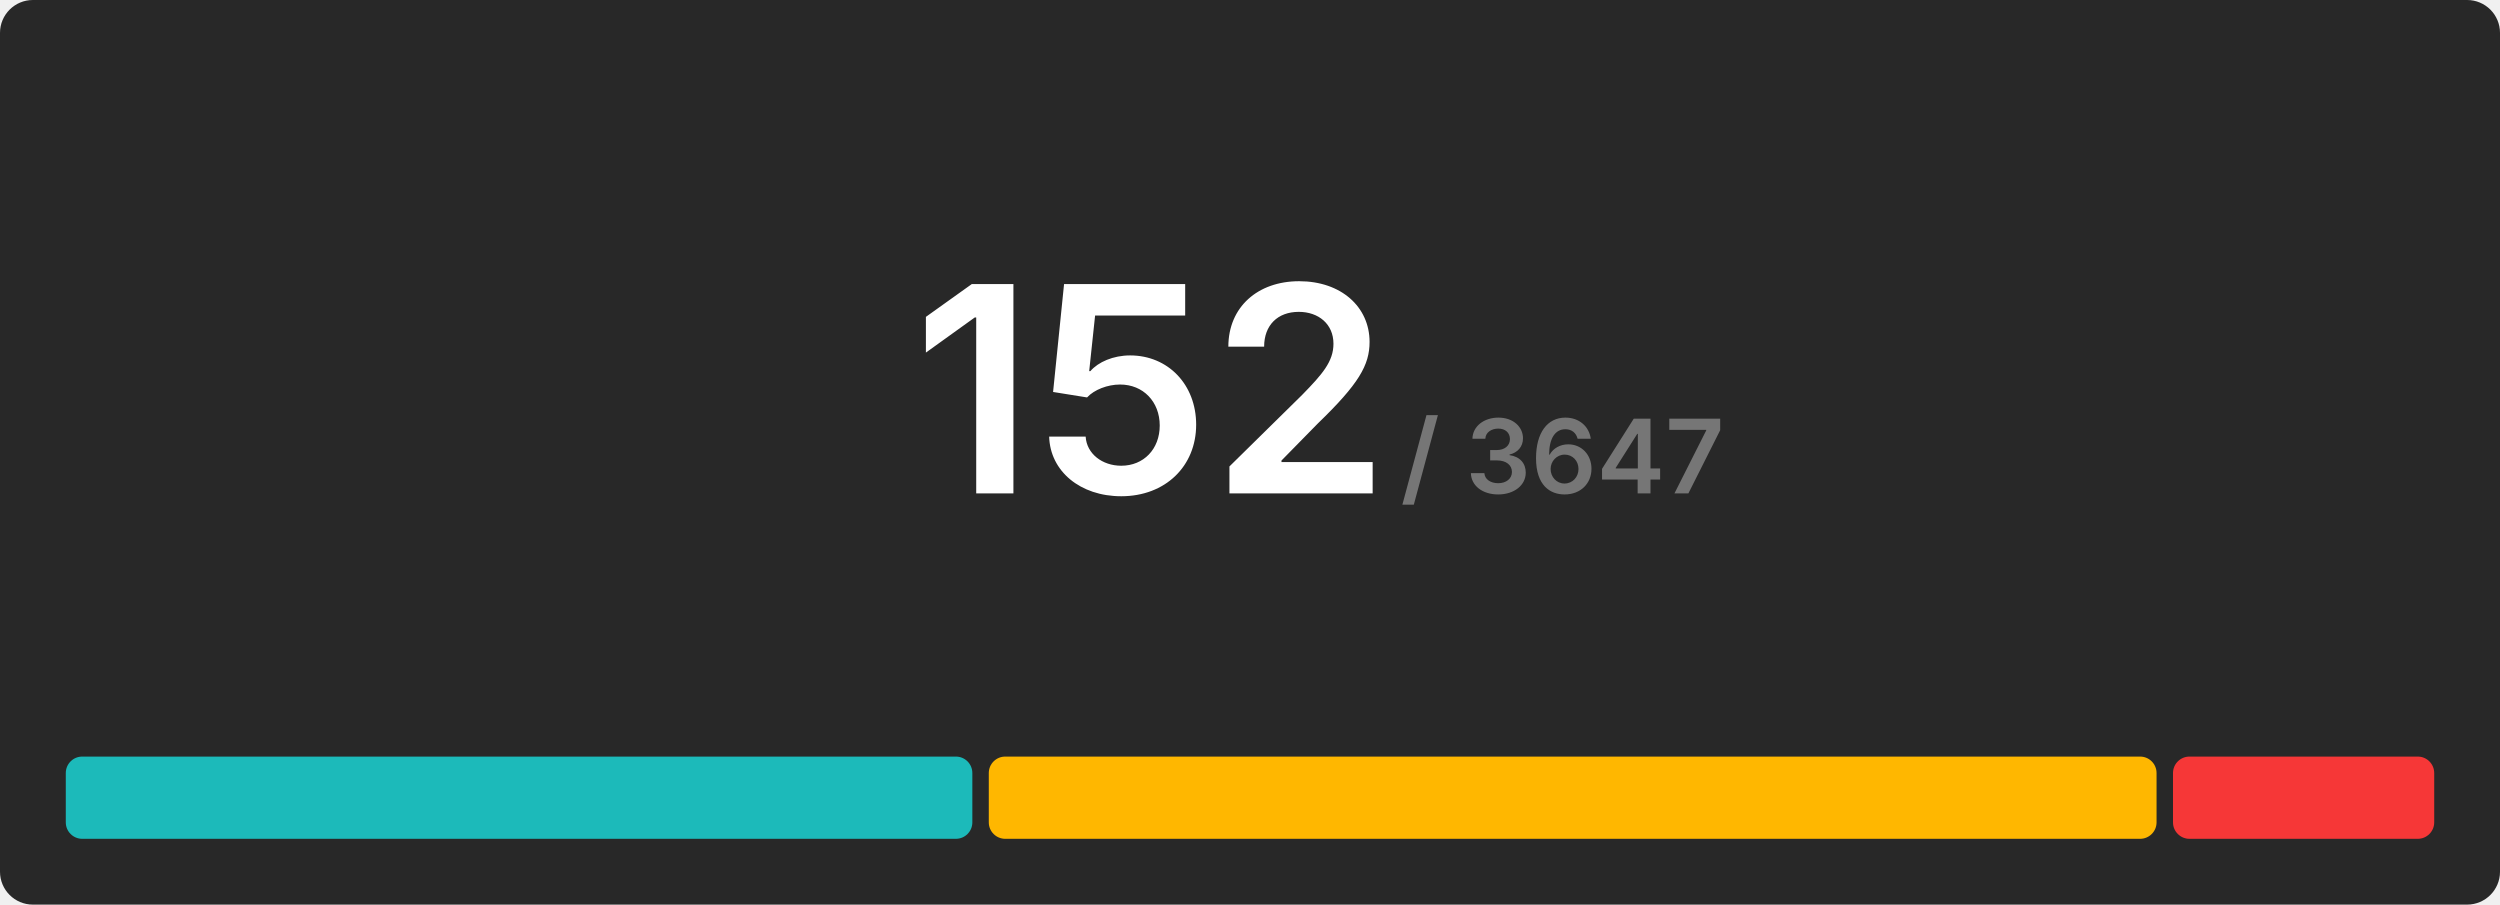
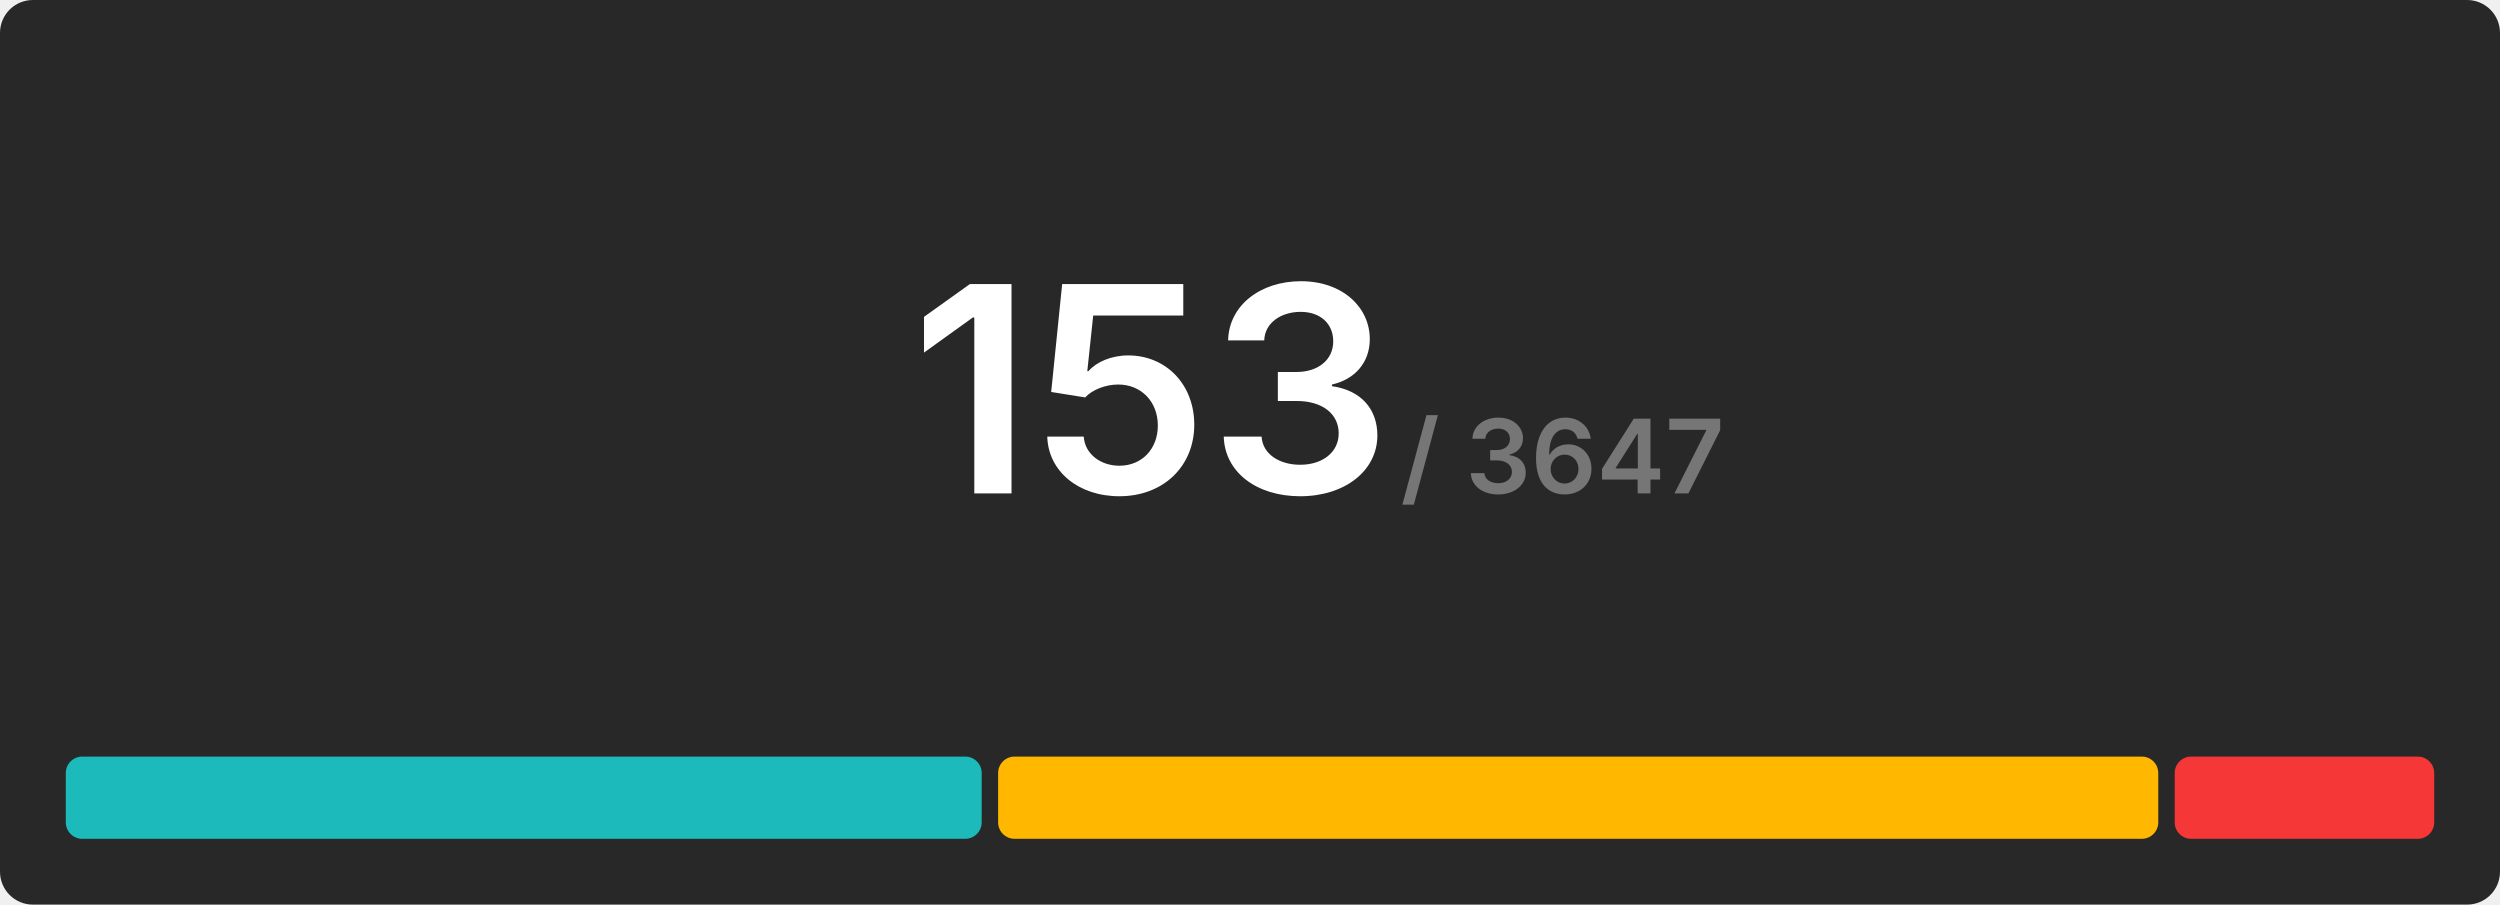
<svg xmlns="http://www.w3.org/2000/svg" width="608" height="220" viewBox="0 0 608 220">
  <rect x="0" y="0" width="608" height="220" rx="8" fill="#282828" />
  <g transform="translate(280, 120)" text-anchor="middle">
-     <text font-size="70" font-weight="600" font-family="Inter, Arial, Helvetica, sans-serif" fill="#ffffff" dominant-baseline="end">152</text>
+     <text font-size="70" font-weight="600" font-family="Inter, Arial, Helvetica, sans-serif" fill="#ffffff" dominant-baseline="end">153</text>
    <text font-size="25" font-weight="600" font-family="Inter, Arial, Helvetica, sans-serif" fill="#767676" dominant-baseline="end" dx="100">/ 3647</text>
  </g>
  <g transform="translate(16, 184)">
-     <rect x="0" y="0" width="220.474" height="20" fill="#1cbaba" rx="4" />
-     <rect x="224.474" y="0" width="284" height="20" fill="#ffb700" rx="4" />
-     <rect x="512.474" y="0" width="63.526" height="20" fill="#f63737" rx="4" />
+     <rect x="0" y="0" width="222.745" height="20" fill="#1cbaba" rx="4" />
+     <rect x="226.745" y="0" width="282.144" height="20" fill="#ffb700" rx="4" />
+     <rect x="512.889" y="0" width="63.111" height="20" fill="#f63737" rx="4" />
  </g>
</svg>
